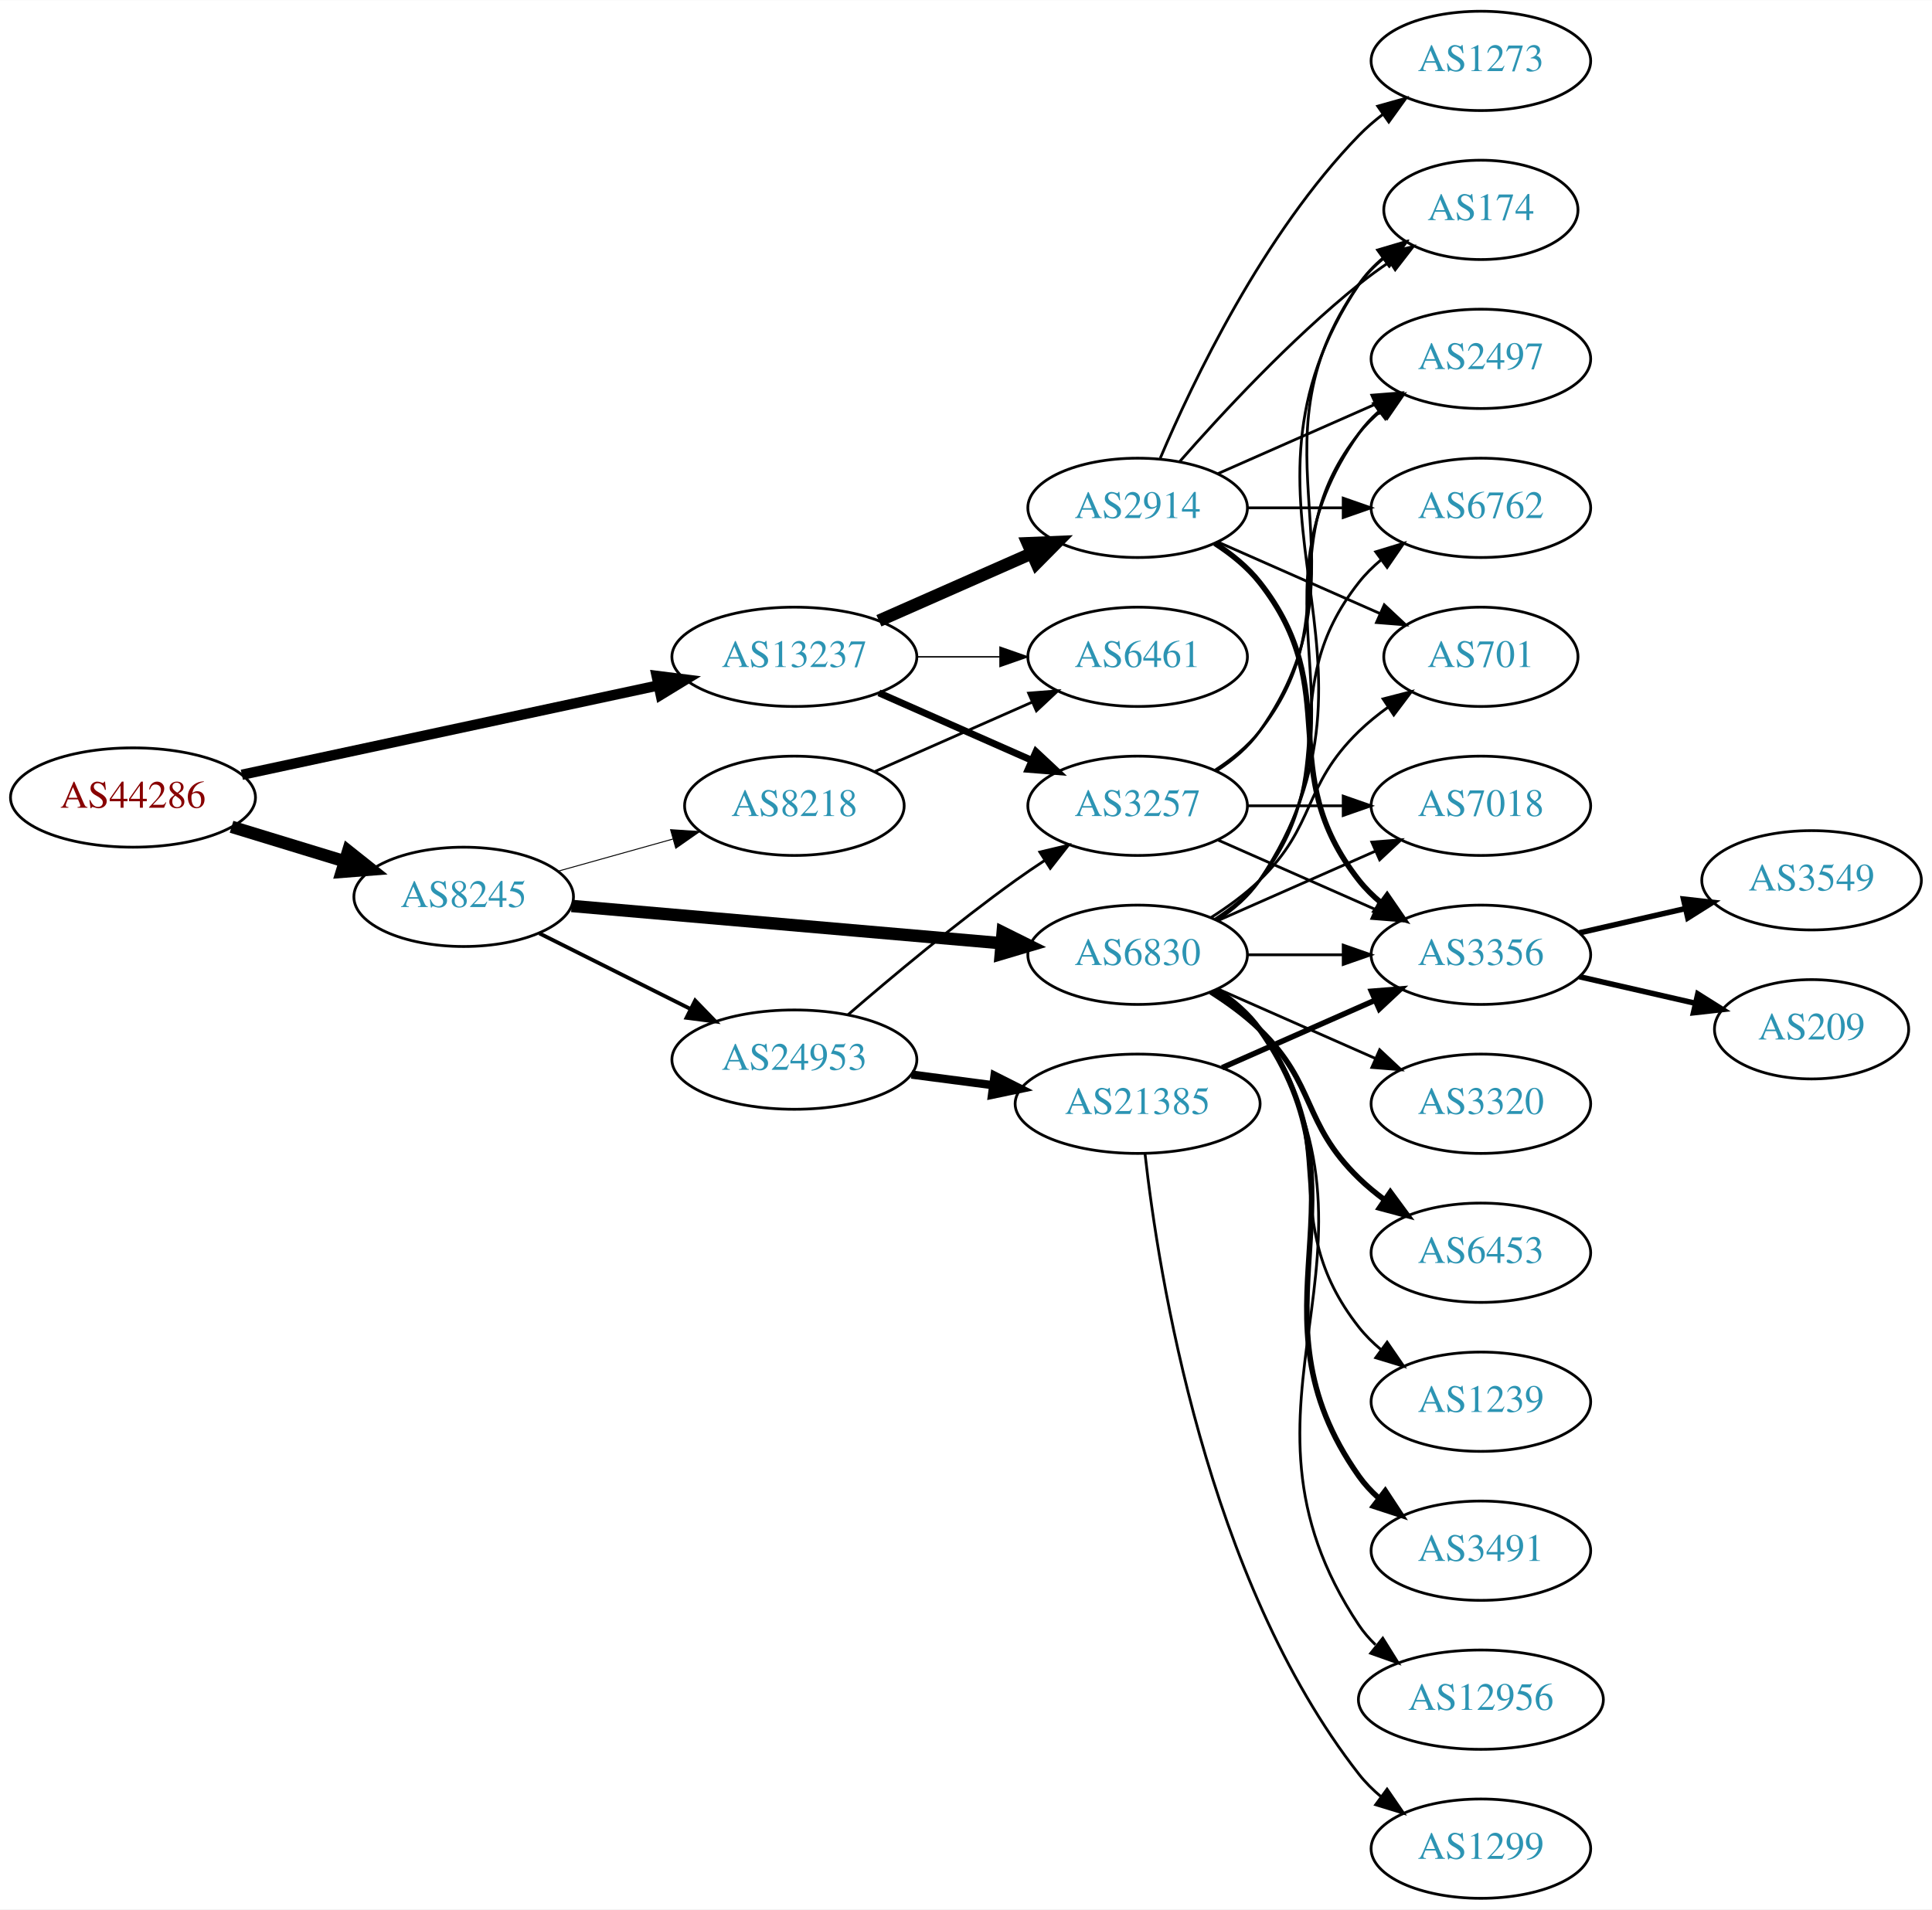
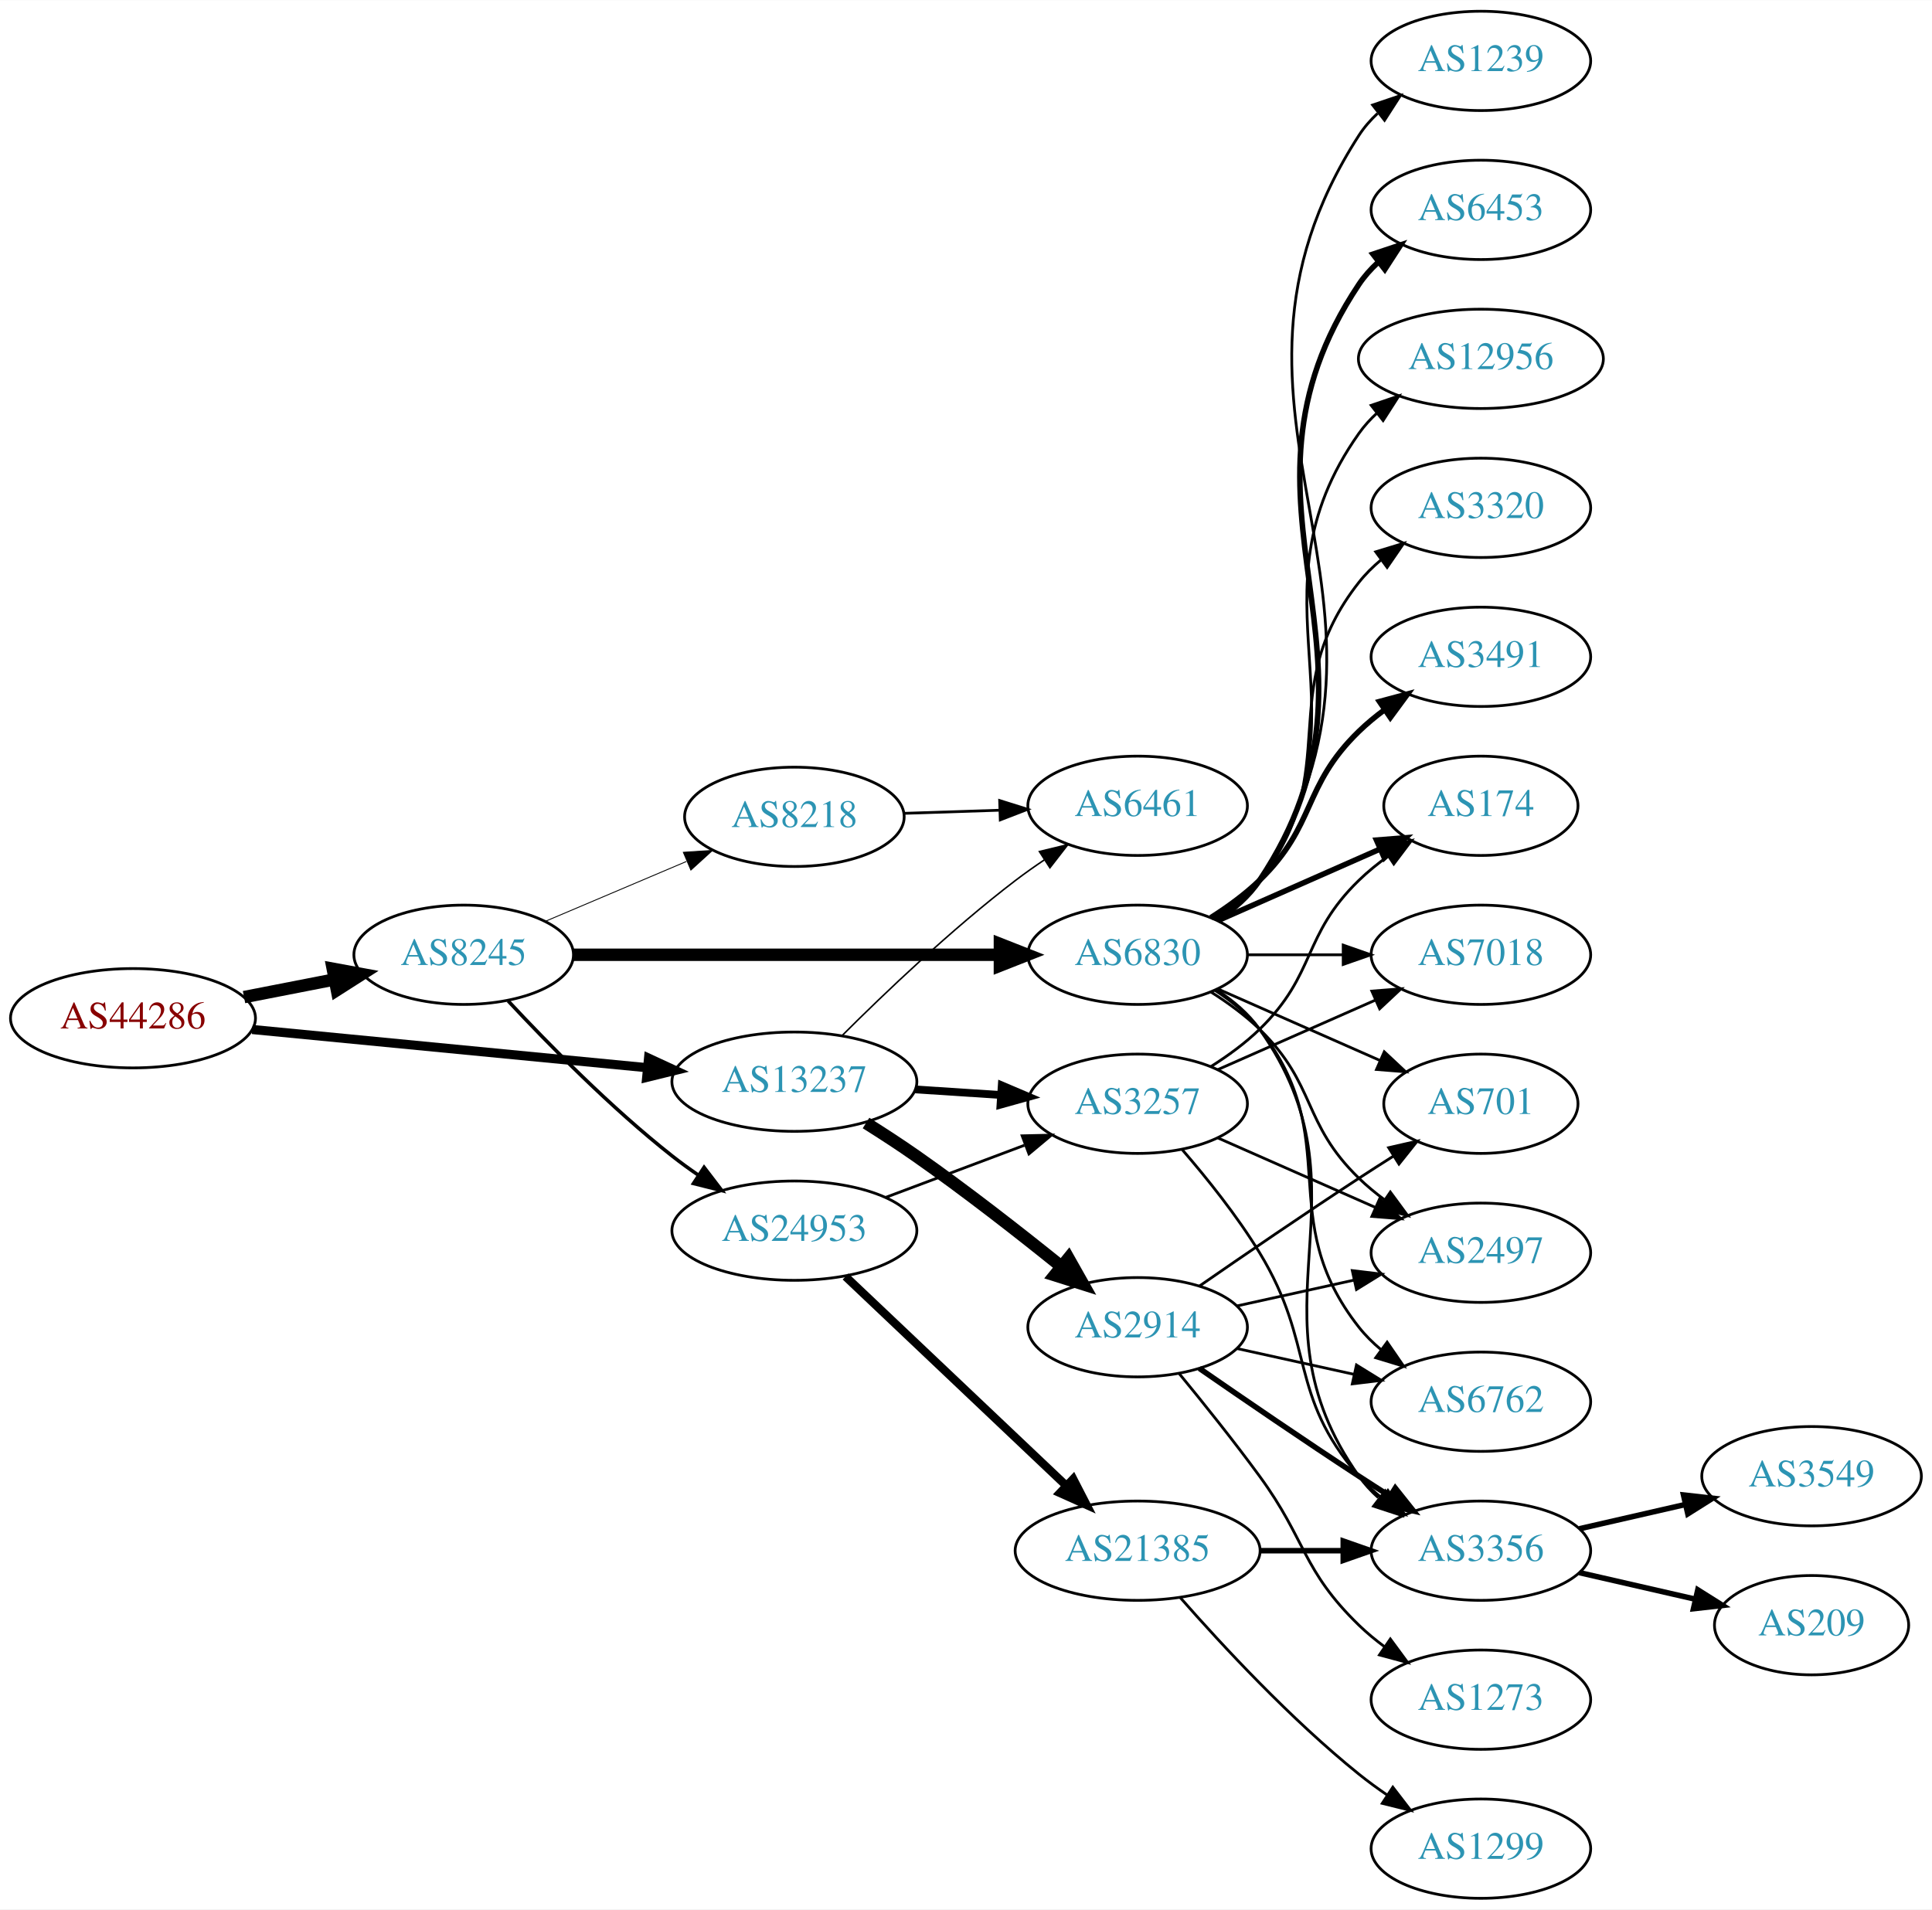
<svg xmlns="http://www.w3.org/2000/svg" xmlns:xlink="http://www.w3.org/1999/xlink" width="700pt" height="692pt" viewBox="0.00 0.00 700.15 692.00">
  <g id="graph0" class="graph" transform="scale(1 1) rotate(0) translate(4 688)">
    <polygon fill="white" stroke="none" points="-4,4 -4,-688 696.155,-688 696.155,4 -4,4" />
    <g id="node1" class="node">
      <g id="a_node1">
        <a xlink:href="/asn/44286" xlink:title="AS44286 ~ crossip communications gmbh [AT]">
-           <ellipse fill="#ffffff" stroke="black" cx="44.196" cy="-399" rx="44.393" ry="18" />
-           <text text-anchor="middle" x="44.196" y="-395.3" font-family="Times,serif" font-size="14.00" fill="#880000">AS44286</text>
+           <ellipse fill="#ffffff" stroke="black" cx="44.196" cy="-319" rx="44.393" ry="18" />
+           <text text-anchor="middle" x="44.196" y="-315.3" font-family="Times,serif" font-size="14.00" fill="#880000">AS44286</text>
        </a>
      </g>
    </g>
    <g id="node2" class="node">
      <g id="a_node2">
        <a xlink:href="/asn/8245" xlink:title="AS8245 ~ Video-Broadcast GmbH [AT]">
-           <ellipse fill="#ffffff" stroke="black" cx="164.039" cy="-363" rx="39.794" ry="18" />
-           <text text-anchor="middle" x="164.039" y="-359.3" font-family="Times,serif" font-size="14.00" fill="#2c94b3">AS8245</text>
+           <ellipse fill="#ffffff" stroke="black" cx="164.039" cy="-342" rx="39.794" ry="18" />
+           <text text-anchor="middle" x="164.039" y="-338.3" font-family="Times,serif" font-size="14.00" fill="#2c94b3">AS8245</text>
        </a>
      </g>
    </g>
    <g id="edge1" class="edge">
-       <path fill="none" stroke="black" stroke-width="4.5" d="M79.915,-388.394C92.683,-384.493 107.286,-380.032 120.654,-375.948" />
-       <polygon fill="black" stroke="black" stroke-width="4.5" points="122.171,-379.602 130.584,-372.915 119.87,-372.071 122.171,-379.602" />
+       <path fill="none" stroke="black" stroke-width="4.5" d="M84.436,-326.659C94.888,-328.699 106.274,-330.921 117.052,-333.025" />
+       <polygon fill="black" stroke="black" stroke-width="4.5" points="116.58,-336.944 127.149,-334.995 118.089,-329.215 116.58,-336.944" />
    </g>
    <g id="node3" class="node">
      <g id="a_node3">
        <a xlink:href="/asn/13237" xlink:title="AS13237 ~ European Backbone of AS13237 [DE]">
-           <ellipse fill="#ffffff" stroke="black" cx="283.881" cy="-450" rx="44.393" ry="18" />
-           <text text-anchor="middle" x="283.881" y="-446.3" font-family="Times,serif" font-size="14.00" fill="#2c94b3">AS13237</text>
+           <ellipse fill="#ffffff" stroke="black" cx="283.881" cy="-296" rx="44.393" ry="18" />
+           <text text-anchor="middle" x="283.881" y="-292.3" font-family="Times,serif" font-size="14.00" fill="#2c94b3">AS13237</text>
        </a>
      </g>
    </g>
    <g id="edge2" class="edge">
-       <path fill="none" stroke="black" stroke-width="3.75" d="M83.648,-407.251C124.726,-416.065 189.926,-430.055 234.472,-439.613" />
-       <polygon fill="black" stroke="black" stroke-width="3.75" points="233.972,-443.085 244.484,-441.761 235.441,-436.241 233.972,-443.085" />
+       <path fill="none" stroke="black" stroke-width="3.316" d="M87.415,-314.915C127.43,-311.043 187.646,-305.216 230.661,-301.053" />
+       <polygon fill="black" stroke="black" stroke-width="3.316" points="231.039,-304.533 240.655,-300.086 230.365,-297.566 231.039,-304.533" />
    </g>
    <g id="node4" class="node">
      <g id="a_node4">
+         <a xlink:href="/asn/8218" xlink:title="AS8218 ~ legacy Neotelecoms [FR]">
+           <ellipse fill="#ffffff" stroke="black" cx="283.881" cy="-392" rx="39.794" ry="18" />
+           <text text-anchor="middle" x="283.881" y="-388.3" font-family="Times,serif" font-size="14.00" fill="#2c94b3">AS8218</text>
+         </a>
+       </g>
+     </g>
+     <g id="edge3" class="edge">
+       <path fill="none" stroke="black" stroke-width="0.321" d="M193.565,-354.104C208.939,-360.627 228.115,-368.763 244.754,-375.823" />
+       <polygon fill="black" stroke="black" stroke-width="0.321" points="243.636,-379.151 254.209,-379.835 246.37,-372.707 243.636,-379.151" />
+     </g>
+     <g id="node5" class="node">
+       <g id="a_node5">
        <a xlink:href="/asn/6830" xlink:title="AS6830 ~ LGI-UPC [AT]">
          <ellipse fill="#ffffff" stroke="black" cx="408.273" cy="-342" rx="39.794" ry="18" />
          <text text-anchor="middle" x="408.273" y="-338.3" font-family="Times,serif" font-size="14.00" fill="#2c94b3">AS6830</text>
        </a>
      </g>
    </g>
-     <g id="edge3" class="edge">
-       <path fill="none" stroke="black" stroke-width="4.5" d="M203.154,-359.696C245.269,-356.045 313.182,-350.157 358.988,-346.186" />
-       <polygon fill="black" stroke="black" stroke-width="4.5" points="359.358,-350.106 368.98,-345.32 358.678,-342.261 359.358,-350.106" />
-     </g>
-     <g id="node5" class="node">
-       <g id="a_node5">
-         <a xlink:href="/asn/24953" xlink:title="AS24953 ~ AS MACRO: AS-24953 (customers) [AT]">
-           <ellipse fill="#ffffff" stroke="black" cx="283.881" cy="-304" rx="44.393" ry="18" />
-           <text text-anchor="middle" x="283.881" y="-300.3" font-family="Times,serif" font-size="14.00" fill="#2c94b3">AS24953</text>
-         </a>
-       </g>
-     </g>
    <g id="edge4" class="edge">
-       <path fill="none" stroke="black" stroke-width="1.385" d="M191.485,-349.759C207.665,-341.658 228.597,-331.179 246.345,-322.292" />
-       <polygon fill="black" stroke="black" stroke-width="1.385" points="247.919,-325.419 255.294,-317.812 244.785,-319.159 247.919,-325.419" />
+       <path fill="none" stroke="black" stroke-width="4.5" d="M203.689,-342C245.574,-342 312.518,-342 358.115,-342" />
+       <polygon fill="black" stroke="black" stroke-width="4.5" points="358.359,-345.938 368.359,-342 358.359,-338.063 358.359,-345.938" />
    </g>
    <g id="node6" class="node">
      <g id="a_node6">
-         <a xlink:href="/asn/8218" xlink:title="AS8218 ~ legacy Neotelecoms [FR]">
-           <ellipse fill="#ffffff" stroke="black" cx="283.881" cy="-396" rx="39.794" ry="18" />
-           <text text-anchor="middle" x="283.881" y="-392.3" font-family="Times,serif" font-size="14.00" fill="#2c94b3">AS8218</text>
+         <a xlink:href="/asn/24953" xlink:title="AS24953 ~ AS MACRO: AS-24953 (customers) [AT]">
+           <ellipse fill="#ffffff" stroke="black" cx="283.881" cy="-242" rx="44.393" ry="18" />
+           <text text-anchor="middle" x="283.881" y="-238.3" font-family="Times,serif" font-size="14.00" fill="#2c94b3">AS24953</text>
        </a>
      </g>
    </g>
    <g id="edge5" class="edge">
-       <path fill="none" stroke="black" stroke-width="0.346" d="M198.178,-372.28C211.106,-375.9 226.097,-380.098 239.842,-383.947" />
-       <polygon fill="black" stroke="black" stroke-width="0.346" points="239.009,-387.349 249.582,-386.675 240.897,-380.608 239.009,-387.349" />
-     </g>
-     <g id="node19" class="node">
-       <g id="a_node19">
+       <path fill="none" stroke="black" stroke-width="1.286" d="M180.136,-325.288C194.601,-309.765 217.458,-286.481 239.685,-269 242.639,-266.676 245.803,-264.38 249.026,-262.166" />
+       <polygon fill="black" stroke="black" stroke-width="1.286" points="251.156,-264.954 257.589,-256.536 247.311,-259.105 251.156,-264.954" />
+     </g>
+     <g id="node7" class="node">
+       <g id="a_node7">
+         <a xlink:href="/asn/6461" xlink:title="AS6461 ~ Zayo Bandwidth [US]">
+           <ellipse fill="#ffffff" stroke="black" cx="408.273" cy="-396" rx="39.794" ry="18" />
+           <text text-anchor="middle" x="408.273" y="-392.3" font-family="Times,serif" font-size="14.00" fill="#2c94b3">AS6461</text>
+         </a>
+       </g>
+     </g>
+     <g id="edge26" class="edge">
+       <path fill="none" stroke="black" stroke-width="0.562" d="M301.077,-312.615C316.549,-328.07 340.884,-351.307 364.077,-369 367.4,-371.534 370.967,-374.053 374.576,-376.475" />
+       <polygon fill="black" stroke="black" stroke-width="0.562" points="372.68,-379.417 382.976,-381.915 376.485,-373.542 372.68,-379.417" />
+     </g>
+     <g id="node20" class="node">
+       <g id="a_node20">
        <a xlink:href="/asn/3257" xlink:title="AS3257 ~ GTT [DE]">
-           <ellipse fill="#ffffff" stroke="black" cx="408.273" cy="-396" rx="39.794" ry="18" />
-           <text text-anchor="middle" x="408.273" y="-392.3" font-family="Times,serif" font-size="14.00" fill="#2c94b3">AS3257</text>
+           <ellipse fill="#ffffff" stroke="black" cx="408.273" cy="-288" rx="39.794" ry="18" />
+           <text text-anchor="middle" x="408.273" y="-284.3" font-family="Times,serif" font-size="14.00" fill="#2c94b3">AS3257</text>
        </a>
      </g>
    </g>
    <g id="edge25" class="edge">
-       <path fill="none" stroke="black" stroke-width="2.5" d="M314.509,-436.928C331.103,-429.607 351.963,-420.403 369.696,-412.579" />
-       <polygon fill="black" stroke="black" stroke-width="2.5" points="371.443,-415.634 379.18,-408.395 368.618,-409.23 371.443,-415.634" />
-     </g>
-     <g id="node23" class="node">
-       <g id="a_node23">
-         <a xlink:href="/asn/6461" xlink:title="AS6461 ~ Zayo Bandwidth [US]">
-           <ellipse fill="#ffffff" stroke="black" cx="408.273" cy="-450" rx="39.794" ry="18" />
-           <text text-anchor="middle" x="408.273" y="-446.3" font-family="Times,serif" font-size="14.00" fill="#2c94b3">AS6461</text>
-         </a>
-       </g>
-     </g>
-     <g id="edge26" class="edge">
-       <path fill="none" stroke="black" stroke-width="0.5" d="M328.377,-450C338.066,-450 348.403,-450 358.295,-450" />
-       <polygon fill="black" stroke="black" stroke-width="0.5" points="358.398,-453.5 368.398,-450 358.398,-446.5 358.398,-453.5" />
+       <path fill="none" stroke="black" stroke-width="2.812" d="M327.688,-293.202C337.718,-292.546 348.474,-291.843 358.735,-291.173" />
+       <polygon fill="black" stroke="black" stroke-width="2.812" points="359.034,-294.661 368.784,-290.516 358.577,-287.676 359.034,-294.661" />
    </g>
    <g id="node24" class="node">
      <g id="a_node24">
        <a xlink:href="/asn/2914" xlink:title="AS2914 ~ NTT America, Inc. [US]">
-           <ellipse fill="#ffffff" stroke="black" cx="408.273" cy="-504" rx="39.794" ry="18" />
-           <text text-anchor="middle" x="408.273" y="-500.3" font-family="Times,serif" font-size="14.00" fill="#2c94b3">AS2914</text>
+           <ellipse fill="#ffffff" stroke="black" cx="408.273" cy="-207" rx="39.794" ry="18" />
+           <text text-anchor="middle" x="408.273" y="-203.3" font-family="Times,serif" font-size="14.00" fill="#2c94b3">AS2914</text>
        </a>
      </g>
    </g>
    <g id="edge24" class="edge">
-       <path fill="none" stroke="black" stroke-width="4.5" d="M314.509,-463.072C331.103,-470.393 351.963,-479.597 369.696,-487.421" />
-       <polygon fill="black" stroke="black" stroke-width="4.5" points="368.441,-491.171 379.18,-491.605 371.62,-483.966 368.441,-491.171" />
-     </g>
-     <g id="node7" class="node">
-       <g id="a_node7">
-         <a xlink:href="/asn/174" xlink:title="AS174 ~ Cogent Communications [US]">
-           <ellipse fill="#ffffff" stroke="black" cx="532.666" cy="-612" rx="35.194" ry="18" />
-           <text text-anchor="middle" x="532.666" y="-608.3" font-family="Times,serif" font-size="14.00" fill="#2c94b3">AS174</text>
-         </a>
-       </g>
+       <path fill="none" stroke="black" stroke-width="4.5" d="M309.844,-281.021C315.893,-277.221 322.284,-273.061 328.077,-269 346.053,-256.399 365.473,-241.222 380.583,-229.038" />
+       <polygon fill="black" stroke="black" stroke-width="4.5" points="383.216,-231.972 388.498,-222.612 378.253,-225.858 383.216,-231.972" />
    </g>
    <g id="edge6" class="edge">
-       <path fill="none" stroke="black" d="M437.328,-354.687C443.133,-358.515 448.639,-363.263 452.469,-369 506.508,-449.944 434.431,-504.056 488.469,-585 490.845,-588.558 493.865,-591.736 497.201,-594.549" />
-       <polygon fill="black" stroke="black" points="495.246,-597.455 505.405,-600.462 499.339,-591.776 495.246,-597.455" />
+       <path fill="none" stroke="black" d="M323.607,-393.266C334.545,-393.623 346.596,-394.017 358.062,-394.392" />
+       <polygon fill="black" stroke="black" points="358.271,-397.9 368.38,-394.729 358.499,-390.904 358.271,-397.9" />
    </g>
    <g id="node8" class="node">
      <g id="a_node8">
-         <a xlink:href="/asn/7018" xlink:title="AS7018 ~ AT&amp;T Services, Inc. [US]">
-           <ellipse fill="#ffffff" stroke="black" cx="532.666" cy="-396" rx="39.794" ry="18" />
-           <text text-anchor="middle" x="532.666" y="-392.3" font-family="Times,serif" font-size="14.00" fill="#2c94b3">AS7018</text>
+         <a xlink:href="/asn/174" xlink:title="AS174 ~ Cogent Communications [US]">
+           <ellipse fill="#ffffff" stroke="black" cx="532.666" cy="-396" rx="35.194" ry="18" />
+           <text text-anchor="middle" x="532.666" y="-392.3" font-family="Times,serif" font-size="14.00" fill="#2c94b3">AS174</text>
        </a>
      </g>
    </g>
    <g id="edge7" class="edge">
-       <path fill="none" stroke="black" d="M437.353,-354.389C454.3,-361.866 476.098,-371.483 494.467,-379.588" />
-       <polygon fill="black" stroke="black" points="493.155,-382.834 503.717,-383.669 495.981,-376.43 493.155,-382.834" />
+       <path fill="none" stroke="black" stroke-width="2" d="M437.353,-354.389C454.781,-362.078 477.338,-372.031 496.022,-380.274" />
+       <polygon fill="black" stroke="black" stroke-width="2" points="494.83,-383.573 505.392,-384.408 497.655,-377.169 494.83,-383.573" />
    </g>
    <g id="node9" class="node">
      <g id="a_node9">
-         <a xlink:href="/asn/3491" xlink:title="AS3491 ~ PCCW Global, Inc. [US]">
-           <ellipse fill="#ffffff" stroke="black" cx="532.666" cy="-126" rx="39.794" ry="18" />
-           <text text-anchor="middle" x="532.666" y="-122.3" font-family="Times,serif" font-size="14.00" fill="#2c94b3">AS3491</text>
+         <a xlink:href="/asn/1239" xlink:title="AS1239 ~ Sprint [US]">
+           <ellipse fill="#ffffff" stroke="black" cx="532.666" cy="-666" rx="39.794" ry="18" />
+           <text text-anchor="middle" x="532.666" y="-662.3" font-family="Times,serif" font-size="14.00" fill="#2c94b3">AS1239</text>
        </a>
      </g>
    </g>
    <g id="edge8" class="edge">
-       <path fill="none" stroke="black" stroke-width="2" d="M437.107,-329.162C442.922,-325.339 448.487,-320.633 452.469,-315 495.049,-254.775 445.89,-213.225 488.469,-153 490.461,-150.184 492.848,-147.599 495.464,-145.24" />
-       <polygon fill="black" stroke="black" stroke-width="2" points="498.016,-147.694 503.832,-138.838 493.763,-142.135 498.016,-147.694" />
+       <path fill="none" stroke="black" d="M437.464,-354.597C443.264,-358.43 448.733,-363.201 452.469,-369 518.038,-470.768 422.901,-537.232 488.469,-639 490.337,-641.899 492.639,-644.542 495.198,-646.939" />
+       <polygon fill="black" stroke="black" points="493.439,-650.006 503.475,-653.403 497.748,-644.489 493.439,-650.006" />
    </g>
    <g id="node10" class="node">
      <g id="a_node10">
-         <a xlink:href="/asn/2497" xlink:title="AS2497 ~ Internet Initiative Japan Inc. [JP]">
-           <ellipse fill="#ffffff" stroke="black" cx="532.666" cy="-558" rx="39.794" ry="18" />
-           <text text-anchor="middle" x="532.666" y="-554.3" font-family="Times,serif" font-size="14.00" fill="#2c94b3">AS2497</text>
+         <a xlink:href="/asn/6453" xlink:title="AS6453 ~ TATA COMMUNICATIONS (AMERICA) INC [US]">
+           <ellipse fill="#ffffff" stroke="black" cx="532.666" cy="-612" rx="39.794" ry="18" />
+           <text text-anchor="middle" x="532.666" y="-608.3" font-family="Times,serif" font-size="14.00" fill="#2c94b3">AS6453</text>
        </a>
      </g>
    </g>
    <g id="edge9" class="edge">
-       <path fill="none" stroke="black" d="M437.107,-354.838C442.922,-358.661 448.487,-363.367 452.469,-369 495.049,-429.225 445.89,-470.775 488.469,-531 490.461,-533.816 492.848,-536.401 495.464,-538.76" />
-       <polygon fill="black" stroke="black" points="493.763,-541.865 503.832,-545.162 498.016,-536.306 493.763,-541.865" />
+       <path fill="none" stroke="black" stroke-width="2" d="M437.328,-354.687C443.133,-358.515 448.639,-363.263 452.469,-369 506.508,-449.944 434.431,-504.056 488.469,-585 490.385,-587.869 492.719,-590.49 495.3,-592.872" />
+       <polygon fill="black" stroke="black" stroke-width="2" points="493.563,-595.954 503.611,-599.313 497.851,-590.421 493.563,-595.954" />
    </g>
    <g id="node11" class="node">
      <g id="a_node11">
-         <a xlink:href="/asn/12956" xlink:title="AS12956 ~ TELXIUS [ES]">
-           <ellipse fill="#ffffff" stroke="black" cx="532.666" cy="-72" rx="44.393" ry="18" />
-           <text text-anchor="middle" x="532.666" y="-68.3" font-family="Times,serif" font-size="14.00" fill="#2c94b3">AS12956</text>
+         <a xlink:href="/asn/7018" xlink:title="AS7018 ~ AT&amp;T Services, Inc. [US]">
+           <ellipse fill="#ffffff" stroke="black" cx="532.666" cy="-342" rx="39.794" ry="18" />
+           <text text-anchor="middle" x="532.666" y="-338.3" font-family="Times,serif" font-size="14.00" fill="#2c94b3">AS7018</text>
        </a>
      </g>
    </g>
    <g id="edge10" class="edge">
-       <path fill="none" stroke="black" d="M437.328,-329.313C443.133,-325.485 448.639,-320.737 452.469,-315 506.508,-234.056 434.431,-179.944 488.469,-99 490.173,-96.449 492.208,-94.093 494.453,-91.927" />
-       <polygon fill="black" stroke="black" points="497.118,-94.275 502.721,-85.283 492.733,-88.819 497.118,-94.275" />
+       <path fill="none" stroke="black" d="M447.999,-342C458.937,-342 470.988,-342 482.454,-342" />
+       <polygon fill="black" stroke="black" points="482.772,-345.5 492.772,-342 482.772,-338.5 482.772,-345.5" />
    </g>
    <g id="node12" class="node">
      <g id="a_node12">
-         <a xlink:href="/asn/3320" xlink:title="AS3320 ~ DTAG [DE]">
-           <ellipse fill="#ffffff" stroke="black" cx="532.666" cy="-288" rx="39.794" ry="18" />
-           <text text-anchor="middle" x="532.666" y="-284.3" font-family="Times,serif" font-size="14.00" fill="#2c94b3">AS3320</text>
+         <a xlink:href="/asn/12956" xlink:title="AS12956 ~ TELXIUS [ES]">
+           <ellipse fill="#ffffff" stroke="black" cx="532.666" cy="-558" rx="44.393" ry="18" />
+           <text text-anchor="middle" x="532.666" y="-554.3" font-family="Times,serif" font-size="14.00" fill="#2c94b3">AS12956</text>
        </a>
      </g>
    </g>
    <g id="edge11" class="edge">
-       <path fill="none" stroke="black" d="M437.353,-329.611C454.3,-322.134 476.098,-312.517 494.467,-304.412" />
-       <polygon fill="black" stroke="black" points="495.981,-307.57 503.717,-300.331 493.155,-301.166 495.981,-307.57" />
+       <path fill="none" stroke="black" d="M437.107,-354.838C442.922,-358.661 448.487,-363.367 452.469,-369 495.049,-429.225 445.89,-470.775 488.469,-531 490.358,-533.672 492.604,-536.135 495.063,-538.395" />
+       <polygon fill="black" stroke="black" points="492.909,-541.154 502.939,-544.567 497.227,-535.644 492.909,-541.154" />
    </g>
    <g id="node13" class="node">
      <g id="a_node13">
-         <a xlink:href="/asn/6453" xlink:title="AS6453 ~ TATA COMMUNICATIONS (AMERICA) INC [US]">
-           <ellipse fill="#ffffff" stroke="black" cx="532.666" cy="-234" rx="39.794" ry="18" />
-           <text text-anchor="middle" x="532.666" y="-230.3" font-family="Times,serif" font-size="14.00" fill="#2c94b3">AS6453</text>
+         <a xlink:href="/asn/3320" xlink:title="AS3320 ~ DTAG [DE]">
+           <ellipse fill="#ffffff" stroke="black" cx="532.666" cy="-504" rx="39.794" ry="18" />
+           <text text-anchor="middle" x="532.666" y="-500.3" font-family="Times,serif" font-size="14.00" fill="#2c94b3">AS3320</text>
        </a>
      </g>
    </g>
    <g id="edge12" class="edge">
-       <path fill="none" stroke="black" stroke-width="2" d="M434.802,-328.538C440.965,-324.638 447.267,-320.052 452.469,-315 473.163,-294.906 467.776,-281.094 488.469,-261 491.315,-258.237 494.488,-255.614 497.789,-253.166" />
-       <polygon fill="black" stroke="black" stroke-width="2" points="499.854,-255.994 506.136,-247.462 495.905,-250.214 499.854,-255.994" />
+       <path fill="none" stroke="black" d="M436.245,-354.855C442.233,-358.72 448.093,-363.441 452.469,-369 483.768,-408.754 457.171,-437.246 488.469,-477 490.794,-479.953 493.538,-482.67 496.497,-485.147" />
+       <polygon fill="black" stroke="black" points="494.557,-488.064 504.694,-491.145 498.69,-482.415 494.557,-488.064" />
    </g>
    <g id="node14" class="node">
      <g id="a_node14">
        <a xlink:href="/asn/701" xlink:title="AS701 ~ UUNET [US]">
-           <ellipse fill="#ffffff" stroke="black" cx="532.666" cy="-450" rx="35.194" ry="18" />
-           <text text-anchor="middle" x="532.666" y="-446.3" font-family="Times,serif" font-size="14.00" fill="#2c94b3">AS701</text>
+           <ellipse fill="#ffffff" stroke="black" cx="532.666" cy="-288" rx="35.194" ry="18" />
+           <text text-anchor="middle" x="532.666" y="-284.3" font-family="Times,serif" font-size="14.00" fill="#2c94b3">AS701</text>
        </a>
      </g>
    </g>
    <g id="edge13" class="edge">
-       <path fill="none" stroke="black" d="M434.802,-355.462C440.965,-359.362 447.267,-363.948 452.469,-369 473.163,-389.094 467.776,-402.906 488.469,-423 491.697,-426.134 495.348,-429.089 499.126,-431.812" />
-       <polygon fill="black" stroke="black" points="497.224,-434.75 507.486,-437.383 501.105,-428.925 497.224,-434.75" />
+       <path fill="none" stroke="black" d="M437.353,-329.611C454.781,-321.922 477.338,-311.969 496.022,-303.726" />
+       <polygon fill="black" stroke="black" points="497.655,-306.831 505.392,-299.592 494.83,-300.427 497.655,-306.831" />
    </g>
    <g id="node15" class="node">
      <g id="a_node15">
-         <a xlink:href="/asn/6762" xlink:title="AS6762 ~ TELECOM ITALIA SPARKLE S.p.A. [IT]">
-           <ellipse fill="#ffffff" stroke="black" cx="532.666" cy="-504" rx="39.794" ry="18" />
-           <text text-anchor="middle" x="532.666" y="-500.3" font-family="Times,serif" font-size="14.00" fill="#2c94b3">AS6762</text>
+         <a xlink:href="/asn/3491" xlink:title="AS3491 ~ PCCW Global, Inc. [US]">
+           <ellipse fill="#ffffff" stroke="black" cx="532.666" cy="-450" rx="39.794" ry="18" />
+           <text text-anchor="middle" x="532.666" y="-446.3" font-family="Times,serif" font-size="14.00" fill="#2c94b3">AS3491</text>
        </a>
      </g>
    </g>
    <g id="edge14" class="edge">
-       <path fill="none" stroke="black" d="M436.245,-354.855C442.233,-358.72 448.093,-363.441 452.469,-369 483.768,-408.754 457.171,-437.246 488.469,-477 490.794,-479.953 493.538,-482.67 496.497,-485.147" />
-       <polygon fill="black" stroke="black" points="494.557,-488.064 504.694,-491.145 498.69,-482.415 494.557,-488.064" />
+       <path fill="none" stroke="black" stroke-width="2" d="M434.802,-355.462C440.965,-359.362 447.267,-363.948 452.469,-369 473.163,-389.094 467.776,-402.906 488.469,-423 491.315,-425.763 494.488,-428.386 497.789,-430.834" />
+       <polygon fill="black" stroke="black" stroke-width="2" points="495.905,-433.786 506.136,-436.538 499.854,-428.006 495.905,-433.786" />
    </g>
    <g id="node16" class="node">
      <g id="a_node16">
-         <a xlink:href="/asn/1239" xlink:title="AS1239 ~ Sprint [US]">
+         <a xlink:href="/asn/2497" xlink:title="AS2497 ~ Internet Initiative Japan Inc. [JP]">
+           <ellipse fill="#ffffff" stroke="black" cx="532.666" cy="-234" rx="39.794" ry="18" />
+           <text text-anchor="middle" x="532.666" y="-230.3" font-family="Times,serif" font-size="14.00" fill="#2c94b3">AS2497</text>
+         </a>
+       </g>
+     </g>
+     <g id="edge15" class="edge">
+       <path fill="none" stroke="black" d="M434.802,-328.538C440.965,-324.638 447.267,-320.052 452.469,-315 473.163,-294.906 467.776,-281.094 488.469,-261 491.315,-258.237 494.488,-255.614 497.789,-253.166" />
+       <polygon fill="black" stroke="black" points="499.854,-255.994 506.136,-247.462 495.905,-250.214 499.854,-255.994" />
+     </g>
+     <g id="node17" class="node">
+       <g id="a_node17">
+         <a xlink:href="/asn/6762" xlink:title="AS6762 ~ TELECOM ITALIA SPARKLE S.p.A. [IT]">
          <ellipse fill="#ffffff" stroke="black" cx="532.666" cy="-180" rx="39.794" ry="18" />
-           <text text-anchor="middle" x="532.666" y="-176.3" font-family="Times,serif" font-size="14.00" fill="#2c94b3">AS1239</text>
-         </a>
-       </g>
-     </g>
-     <g id="edge15" class="edge">
+           <text text-anchor="middle" x="532.666" y="-176.3" font-family="Times,serif" font-size="14.00" fill="#2c94b3">AS6762</text>
+         </a>
+       </g>
+     </g>
+     <g id="edge16" class="edge">
      <path fill="none" stroke="black" d="M436.245,-329.145C442.233,-325.28 448.093,-320.559 452.469,-315 483.768,-275.246 457.171,-246.754 488.469,-207 490.794,-204.047 493.538,-201.33 496.497,-198.853" />
      <polygon fill="black" stroke="black" points="498.69,-201.585 504.694,-192.855 494.557,-195.936 498.69,-201.585" />
    </g>
-     <g id="node17" class="node">
-       <g id="a_node17">
-         <a xlink:href="/asn/3356" xlink:title="AS3356 ~ Level 3 Parent, LLC [US]">
-           <ellipse fill="#ffffff" stroke="black" cx="532.666" cy="-342" rx="39.794" ry="18" />
-           <text text-anchor="middle" x="532.666" y="-338.3" font-family="Times,serif" font-size="14.00" fill="#2c94b3">AS3356</text>
-         </a>
-       </g>
-     </g>
-     <g id="edge16" class="edge">
-       <path fill="none" stroke="black" d="M447.999,-342C458.937,-342 470.988,-342 482.454,-342" />
-       <polygon fill="black" stroke="black" points="482.772,-345.5 492.772,-342 482.772,-338.5 482.772,-345.5" />
-     </g>
    <g id="node18" class="node">
      <g id="a_node18">
+         <a xlink:href="/asn/3356" xlink:title="AS3356 ~ Level 3 Parent, LLC [US]">
+           <ellipse fill="#ffffff" stroke="black" cx="532.666" cy="-126" rx="39.794" ry="18" />
+           <text text-anchor="middle" x="532.666" y="-122.3" font-family="Times,serif" font-size="14.00" fill="#2c94b3">AS3356</text>
+         </a>
+       </g>
+     </g>
+     <g id="edge17" class="edge">
+       <path fill="none" stroke="black" d="M437.107,-329.162C442.922,-325.339 448.487,-320.633 452.469,-315 495.049,-254.775 445.89,-213.225 488.469,-153 490.461,-150.184 492.848,-147.599 495.464,-145.24" />
+       <polygon fill="black" stroke="black" points="498.016,-147.694 503.832,-138.838 493.763,-142.135 498.016,-147.694" />
+     </g>
+     <g id="node19" class="node">
+       <g id="a_node19">
        <a xlink:href="/asn/21385" xlink:title="AS21385 ~ Trusted Network GmbH [DE]">
-           <ellipse fill="#ffffff" stroke="black" cx="408.273" cy="-288" rx="44.393" ry="18" />
-           <text text-anchor="middle" x="408.273" y="-284.3" font-family="Times,serif" font-size="14.00" fill="#2c94b3">AS21385</text>
-         </a>
-       </g>
-     </g>
-     <g id="edge17" class="edge">
-       <path fill="none" stroke="black" stroke-width="3" d="M326.318,-298.583C335.788,-297.345 345.966,-296.015 355.8,-294.729" />
-       <polygon fill="black" stroke="black" stroke-width="3" points="356.418,-298.178 365.88,-293.411 355.51,-291.237 356.418,-298.178" />
+           <ellipse fill="#ffffff" stroke="black" cx="408.273" cy="-126" rx="44.393" ry="18" />
+           <text text-anchor="middle" x="408.273" y="-122.3" font-family="Times,serif" font-size="14.00" fill="#2c94b3">AS21385</text>
+         </a>
+       </g>
    </g>
    <g id="edge18" class="edge">
-       <path fill="none" stroke="black" d="M303.225,-320.197C318.943,-333.793 342.408,-353.433 364.077,-369 367.471,-371.438 371.084,-373.896 374.718,-376.283" />
-       <polygon fill="black" stroke="black" points="372.84,-379.236 383.148,-381.683 376.615,-373.342 372.84,-379.236" />
+       <path fill="none" stroke="black" stroke-width="3" d="M302.417,-225.38C323.412,-205.482 358.712,-172.026 382.488,-149.491" />
+       <polygon fill="black" stroke="black" stroke-width="3" points="384.92,-152.008 389.77,-142.589 380.104,-146.928 384.92,-152.008" />
+     </g>
+     <g id="edge19" class="edge">
+       <path fill="none" stroke="black" d="M317.038,-254.086C332.405,-259.861 350.952,-266.832 367.225,-272.948" />
+       <polygon fill="black" stroke="black" points="366.422,-276.385 377.014,-276.627 368.885,-269.833 366.422,-276.385" />
+     </g>
+     <g id="node22" class="node">
+       <g id="a_node22">
+         <a xlink:href="/asn/3549" xlink:title="AS3549 ~ Level 3 Parent, LLC [US]">
+           <ellipse fill="#ffffff" stroke="black" cx="652.508" cy="-153" rx="39.794" ry="18" />
+           <text text-anchor="middle" x="652.508" y="-149.3" font-family="Times,serif" font-size="14.00" fill="#2c94b3">AS3549</text>
+         </a>
+       </g>
+     </g>
+     <g id="edge22" class="edge">
+       <path fill="none" stroke="black" stroke-width="2" d="M568.385,-133.955C580.385,-136.704 594.006,-139.825 606.698,-142.733" />
+       <polygon fill="black" stroke="black" stroke-width="2" points="606.101,-146.187 616.63,-145.009 607.664,-139.364 606.101,-146.187" />
+     </g>
+     <g id="node23" class="node">
+       <g id="a_node23">
+         <a xlink:href="/asn/209" xlink:title="AS209 ~ CenturyLink Communications, LLC [US]">
+           <ellipse fill="#ffffff" stroke="black" cx="652.508" cy="-99" rx="35.194" ry="18" />
+           <text text-anchor="middle" x="652.508" y="-95.3" font-family="Times,serif" font-size="14.00" fill="#2c94b3">AS209</text>
+         </a>
+       </g>
    </g>
    <g id="edge23" class="edge">
-       <path fill="none" stroke="black" d="M312.96,-408.389C329.908,-415.866 351.706,-425.483 370.075,-433.588" />
-       <polygon fill="black" stroke="black" points="368.763,-436.834 379.325,-437.669 371.589,-430.43 368.763,-436.834" />
+       <path fill="none" stroke="black" stroke-width="2" d="M568.385,-118.045C581.477,-115.045 596.499,-111.604 610.14,-108.478" />
+       <polygon fill="black" stroke="black" stroke-width="2" points="611.282,-111.807 620.247,-106.162 609.718,-104.984 611.282,-111.807" />
+     </g>
+     <g id="edge20" class="edge">
+       <path fill="none" stroke="black" stroke-width="2" d="M452.769,-126C462.458,-126 472.795,-126 482.687,-126" />
+       <polygon fill="black" stroke="black" stroke-width="2" points="482.79,-129.5 492.79,-126 482.79,-122.5 482.79,-129.5" />
    </g>
    <g id="node21" class="node">
      <g id="a_node21">
-         <a xlink:href="/asn/3549" xlink:title="AS3549 ~ Level 3 Parent, LLC [US]">
-           <ellipse fill="#ffffff" stroke="black" cx="652.508" cy="-369" rx="39.794" ry="18" />
-           <text text-anchor="middle" x="652.508" y="-365.3" font-family="Times,serif" font-size="14.00" fill="#2c94b3">AS3549</text>
-         </a>
-       </g>
-     </g>
-     <g id="edge21" class="edge">
-       <path fill="none" stroke="black" stroke-width="2" d="M568.385,-349.955C580.385,-352.704 594.006,-355.825 606.698,-358.733" />
-       <polygon fill="black" stroke="black" stroke-width="2" points="606.101,-362.187 616.63,-361.009 607.664,-355.364 606.101,-362.187" />
-     </g>
-     <g id="node22" class="node">
-       <g id="a_node22">
-         <a xlink:href="/asn/209" xlink:title="AS209 ~ CenturyLink Communications, LLC [US]">
-           <ellipse fill="#ffffff" stroke="black" cx="652.508" cy="-315" rx="35.194" ry="18" />
-           <text text-anchor="middle" x="652.508" y="-311.3" font-family="Times,serif" font-size="14.00" fill="#2c94b3">AS209</text>
-         </a>
-       </g>
-     </g>
-     <g id="edge22" class="edge">
-       <path fill="none" stroke="black" stroke-width="2" d="M568.385,-334.045C581.477,-331.045 596.499,-327.604 610.14,-324.478" />
-       <polygon fill="black" stroke="black" stroke-width="2" points="611.282,-327.807 620.247,-322.162 609.718,-320.984 611.282,-327.807" />
-     </g>
-     <g id="edge19" class="edge">
-       <path fill="none" stroke="black" stroke-width="2" d="M438.901,-301.072C455.496,-308.393 476.355,-317.597 494.088,-325.421" />
-       <polygon fill="black" stroke="black" stroke-width="2" points="493.01,-328.77 503.572,-329.605 495.836,-322.366 493.01,-328.77" />
-     </g>
-     <g id="node20" class="node">
-       <g id="a_node20">
        <a xlink:href="/asn/1299" xlink:title="AS1299 ~ Telia Carrier [EU]">
          <ellipse fill="#ffffff" stroke="black" cx="532.666" cy="-18" rx="39.794" ry="18" />
          <text text-anchor="middle" x="532.666" y="-14.3" font-family="Times,serif" font-size="14.00" fill="#2c94b3">AS1299</text>
        </a>
      </g>
    </g>
-     <g id="edge20" class="edge">
-       <path fill="none" stroke="black" d="M410.953,-269.871C415.783,-226.632 433.124,-115.784 488.469,-45 490.785,-42.039 493.522,-39.317 496.477,-36.836" />
-       <polygon fill="black" stroke="black" points="498.67,-39.568 504.667,-30.835 494.532,-33.922 498.67,-39.568" />
+     <g id="edge21" class="edge">
+       <path fill="none" stroke="black" d="M423.706,-109.017C438.837,-91.772 463.802,-64.852 488.469,-45 491.725,-42.38 495.25,-39.808 498.835,-37.354" />
+       <polygon fill="black" stroke="black" points="500.753,-40.281 507.207,-31.879 496.922,-34.423 500.753,-40.281" />
+     </g>
+     <g id="edge27" class="edge">
+       <path fill="none" stroke="black" d="M434.802,-301.462C440.965,-305.362 447.267,-309.948 452.469,-315 473.163,-335.094 467.776,-348.906 488.469,-369 491.697,-372.134 495.348,-375.089 499.126,-377.812" />
+       <polygon fill="black" stroke="black" points="497.224,-380.75 507.486,-383.383 501.105,-374.925 497.224,-380.75" />
+     </g>
+     <g id="edge29" class="edge">
+       <path fill="none" stroke="black" d="M437.353,-300.389C454.3,-307.866 476.098,-317.483 494.467,-325.588" />
+       <polygon fill="black" stroke="black" points="493.155,-328.834 503.717,-329.669 495.981,-322.43 493.155,-328.834" />
+     </g>
+     <g id="edge30" class="edge">
+       <path fill="none" stroke="black" d="M437.353,-275.611C454.3,-268.134 476.098,-258.517 494.467,-250.412" />
+       <polygon fill="black" stroke="black" points="495.981,-253.57 503.717,-246.331 493.155,-247.166 495.981,-253.57" />
+     </g>
+     <g id="edge28" class="edge">
+       <path fill="none" stroke="black" d="M424.471,-271.323C433.347,-261.051 444.359,-247.334 452.469,-234 472.942,-200.342 462.635,-182.742 488.469,-153 490.934,-150.162 493.771,-147.523 496.789,-145.094" />
+       <polygon fill="black" stroke="black" points="498.975,-147.833 505.067,-139.164 494.899,-142.142 498.975,-147.833" />
+     </g>
+     <g id="edge31" class="edge">
+       <path fill="none" stroke="black" d="M430.63,-221.901C446.481,-232.877 468.684,-248.079 488.469,-261 492.514,-263.642 496.8,-266.385 501.039,-269.067" />
+       <polygon fill="black" stroke="black" points="499.253,-272.079 509.583,-274.432 502.976,-266.15 499.253,-272.079" />
+     </g>
+     <g id="edge33" class="edge">
+       <path fill="none" stroke="black" d="M444.346,-214.737C457.533,-217.646 472.713,-220.995 486.679,-224.076" />
+       <polygon fill="black" stroke="black" points="486.068,-227.525 496.588,-226.262 487.577,-220.69 486.068,-227.525" />
    </g>
    <g id="edge35" class="edge">
-       <path fill="none" stroke="black" d="M437.107,-408.838C442.922,-412.661 448.487,-417.367 452.469,-423 495.049,-483.225 445.89,-524.775 488.469,-585 490.939,-588.493 494.018,-591.63 497.387,-594.421" />
-       <polygon fill="black" stroke="black" points="495.456,-597.343 505.627,-600.31 499.526,-591.648 495.456,-597.343" />
-     </g>
-     <g id="edge34" class="edge">
-       <path fill="none" stroke="black" d="M447.999,-396C458.937,-396 470.988,-396 482.454,-396" />
-       <polygon fill="black" stroke="black" points="482.772,-399.5 492.772,-396 482.772,-392.5 482.772,-399.5" />
-     </g>
-     <g id="edge36" class="edge">
-       <path fill="none" stroke="black" d="M436.245,-408.855C442.233,-412.72 448.093,-417.441 452.469,-423 483.768,-462.754 457.171,-491.246 488.469,-531 490.794,-533.953 493.538,-536.67 496.497,-539.147" />
-       <polygon fill="black" stroke="black" points="494.557,-542.064 504.694,-545.145 498.69,-536.415 494.557,-542.064" />
-     </g>
-     <g id="edge33" class="edge">
-       <path fill="none" stroke="black" d="M437.353,-383.611C454.3,-376.134 476.098,-366.517 494.467,-358.412" />
-       <polygon fill="black" stroke="black" points="495.981,-361.57 503.717,-354.331 493.155,-355.166 495.981,-361.57" />
-     </g>
-     <g id="edge29" class="edge">
-       <path fill="none" stroke="black" d="M423.425,-520.663C438.527,-537.894 463.648,-565.024 488.469,-585 491.975,-587.821 495.793,-590.587 499.661,-593.208" />
-       <polygon fill="black" stroke="black" points="497.811,-596.18 508.106,-598.682 501.618,-590.306 497.811,-596.18" />
-     </g>
-     <g id="edge31" class="edge">
-       <path fill="none" stroke="black" d="M437.353,-516.389C454.3,-523.866 476.098,-533.483 494.467,-541.588" />
-       <polygon fill="black" stroke="black" points="493.155,-544.834 503.717,-545.669 495.981,-538.43 493.155,-544.834" />
-     </g>
-     <g id="edge28" class="edge">
-       <path fill="none" stroke="black" d="M437.353,-491.611C454.781,-483.922 477.338,-473.969 496.022,-465.726" />
-       <polygon fill="black" stroke="black" points="497.655,-468.831 505.392,-461.592 494.83,-462.427 497.655,-468.831" />
+       <path fill="none" stroke="black" d="M444.346,-199.263C457.533,-196.354 472.713,-193.005 486.679,-189.924" />
+       <polygon fill="black" stroke="black" points="487.577,-193.31 496.588,-187.738 486.068,-186.475 487.577,-193.31" />
    </g>
    <g id="edge32" class="edge">
-       <path fill="none" stroke="black" d="M447.999,-504C458.937,-504 470.988,-504 482.454,-504" />
-       <polygon fill="black" stroke="black" points="482.772,-507.5 492.772,-504 482.772,-500.5 482.772,-507.5" />
-     </g>
-     <g id="edge30" class="edge">
-       <path fill="none" stroke="black" stroke-width="2" d="M436.245,-491.145C442.233,-487.28 448.093,-482.559 452.469,-477 483.768,-437.246 457.171,-408.754 488.469,-369 490.794,-366.047 493.538,-363.33 496.497,-360.853" />
-       <polygon fill="black" stroke="black" stroke-width="2" points="498.69,-363.585 504.694,-354.855 494.557,-357.936 498.69,-363.585" />
+       <path fill="none" stroke="black" stroke-width="2" d="M430.63,-192.099C446.481,-181.123 468.684,-165.921 488.469,-153 492.051,-150.661 495.822,-148.241 499.582,-145.856" />
+       <polygon fill="black" stroke="black" stroke-width="2" points="501.644,-148.693 508.243,-140.404 497.916,-142.769 501.644,-148.693" />
    </g>
    <g id="node25" class="node">
      <g id="a_node25">
        <a xlink:href="/asn/1273" xlink:title="AS1273 ~ Vodafone Group PLC [EU]">
-           <ellipse fill="#ffffff" stroke="black" cx="532.666" cy="-666" rx="39.794" ry="18" />
-           <text text-anchor="middle" x="532.666" y="-662.3" font-family="Times,serif" font-size="14.00" fill="#2c94b3">AS1273</text>
-         </a>
-       </g>
-     </g>
-     <g id="edge27" class="edge">
-       <path fill="none" stroke="black" d="M416.464,-521.975C428.231,-549.682 453.805,-603.348 488.469,-639 491.09,-641.695 494.03,-644.239 497.113,-646.608" />
-       <polygon fill="black" stroke="black" points="495.279,-649.597 505.481,-652.455 499.288,-643.859 495.279,-649.597" />
+           <ellipse fill="#ffffff" stroke="black" cx="532.666" cy="-72" rx="39.794" ry="18" />
+           <text text-anchor="middle" x="532.666" y="-68.3" font-family="Times,serif" font-size="14.00" fill="#2c94b3">AS1273</text>
+         </a>
+       </g>
+     </g>
+     <g id="edge34" class="edge">
+       <path fill="none" stroke="black" d="M423.276,-190.269C431.924,-179.75 443.116,-165.792 452.469,-153 469.494,-129.716 467.776,-119.094 488.469,-99 491.315,-96.237 494.488,-93.614 497.789,-91.166" />
+       <polygon fill="black" stroke="black" points="499.854,-93.993 506.136,-85.462 495.905,-88.214 499.854,-93.993" />
    </g>
  </g>
</svg>
